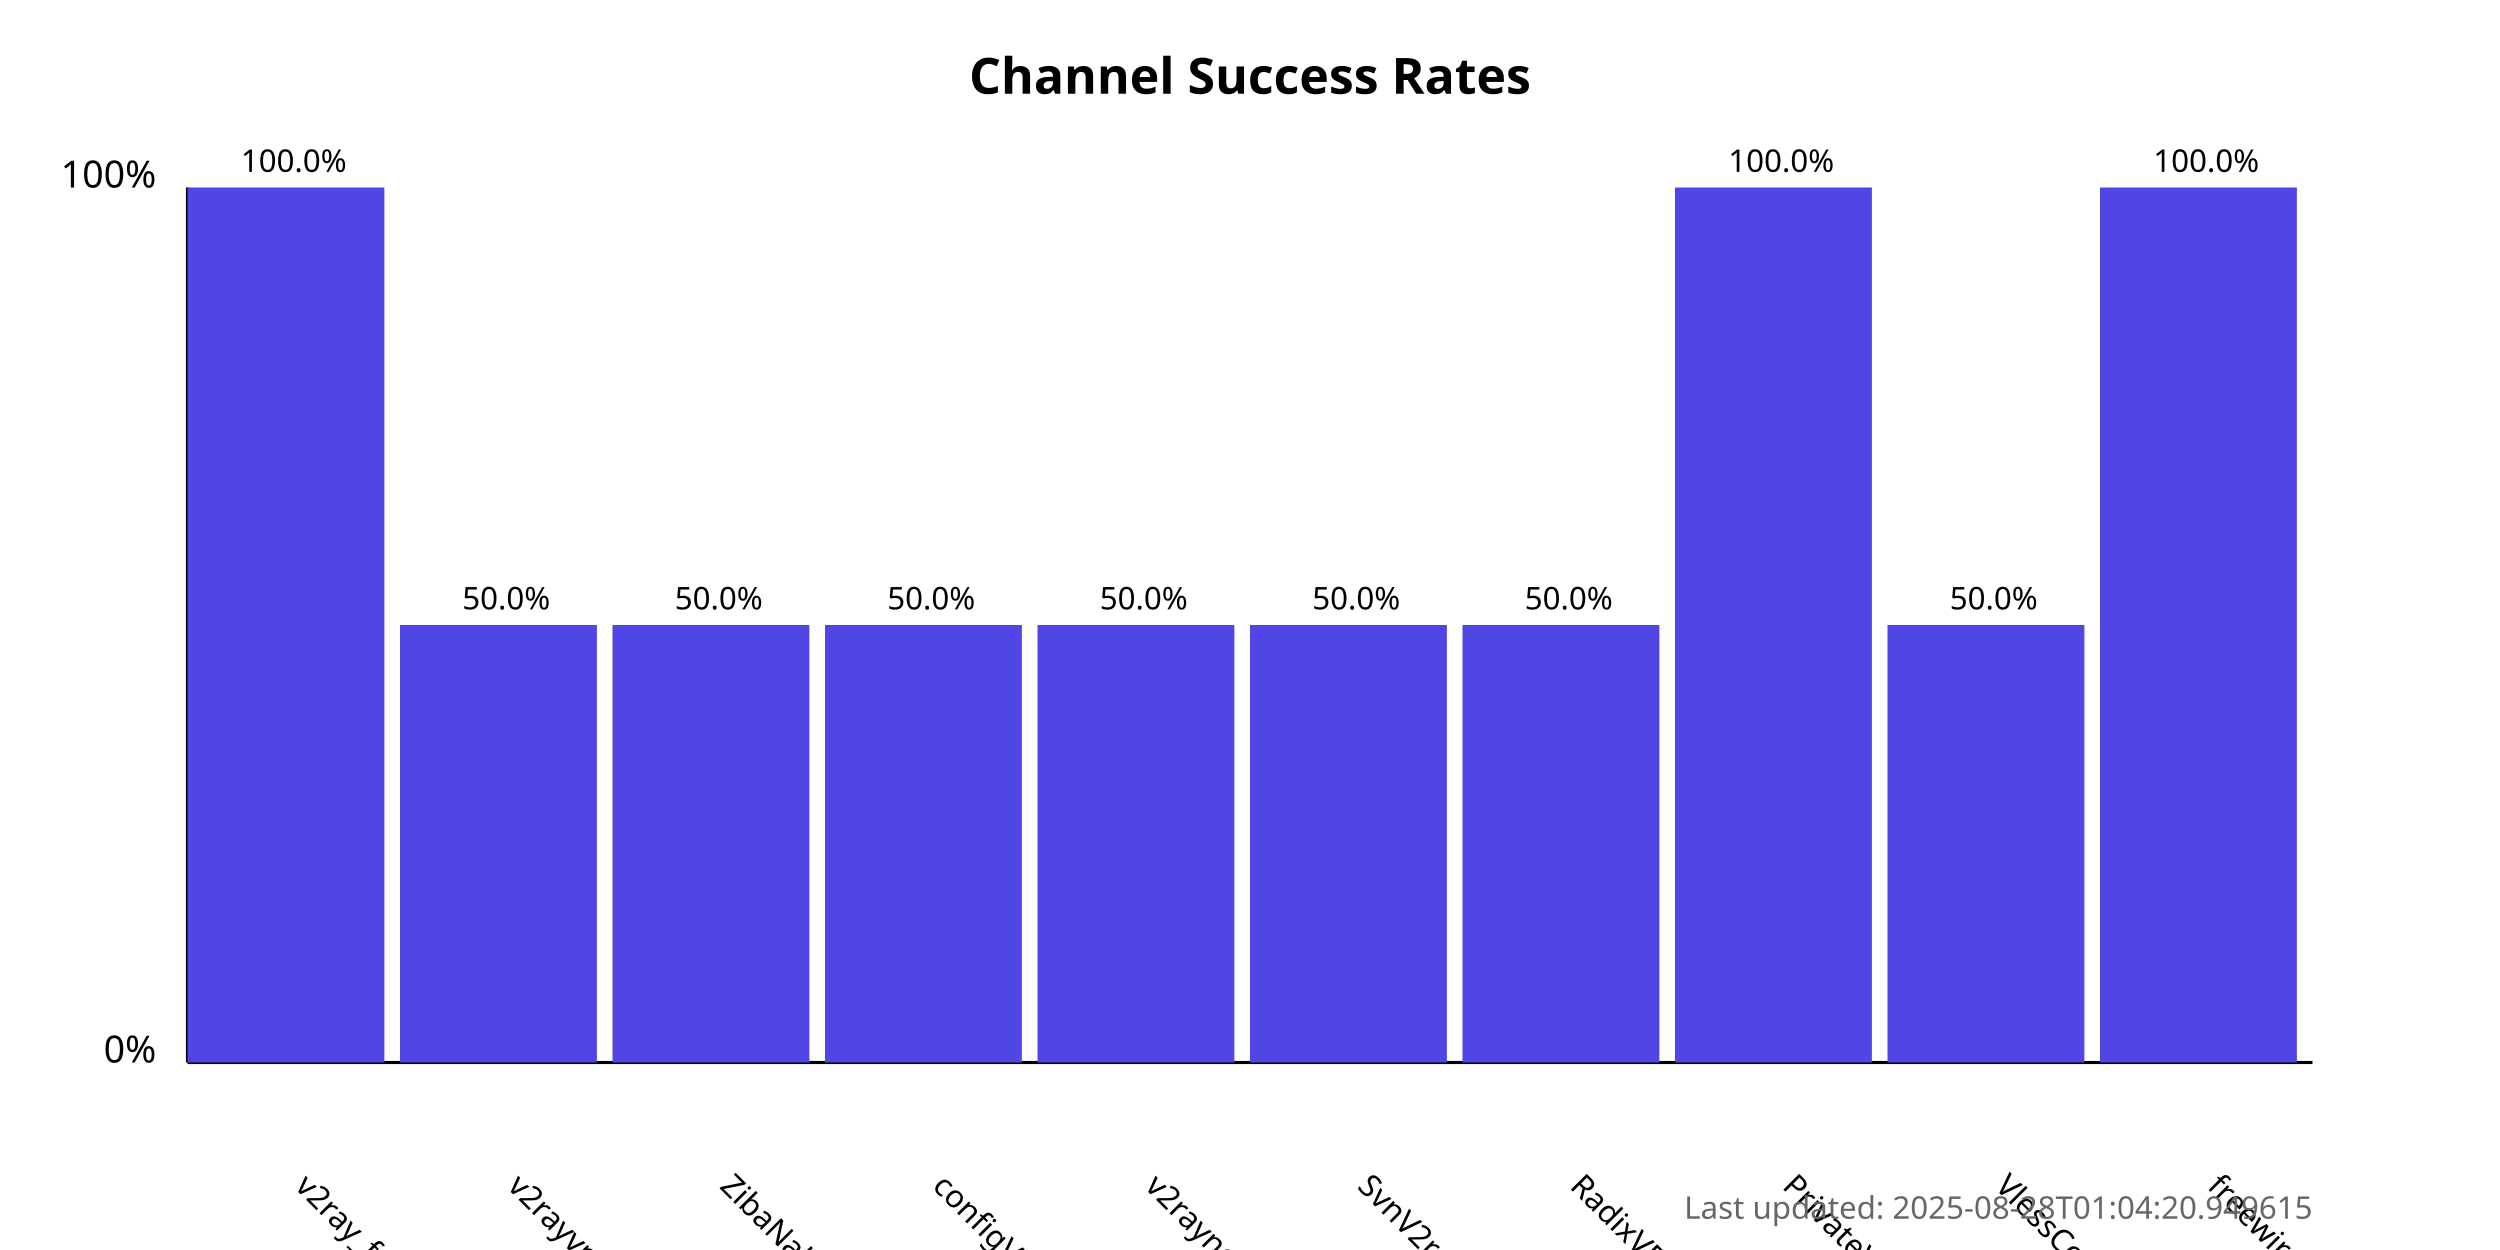
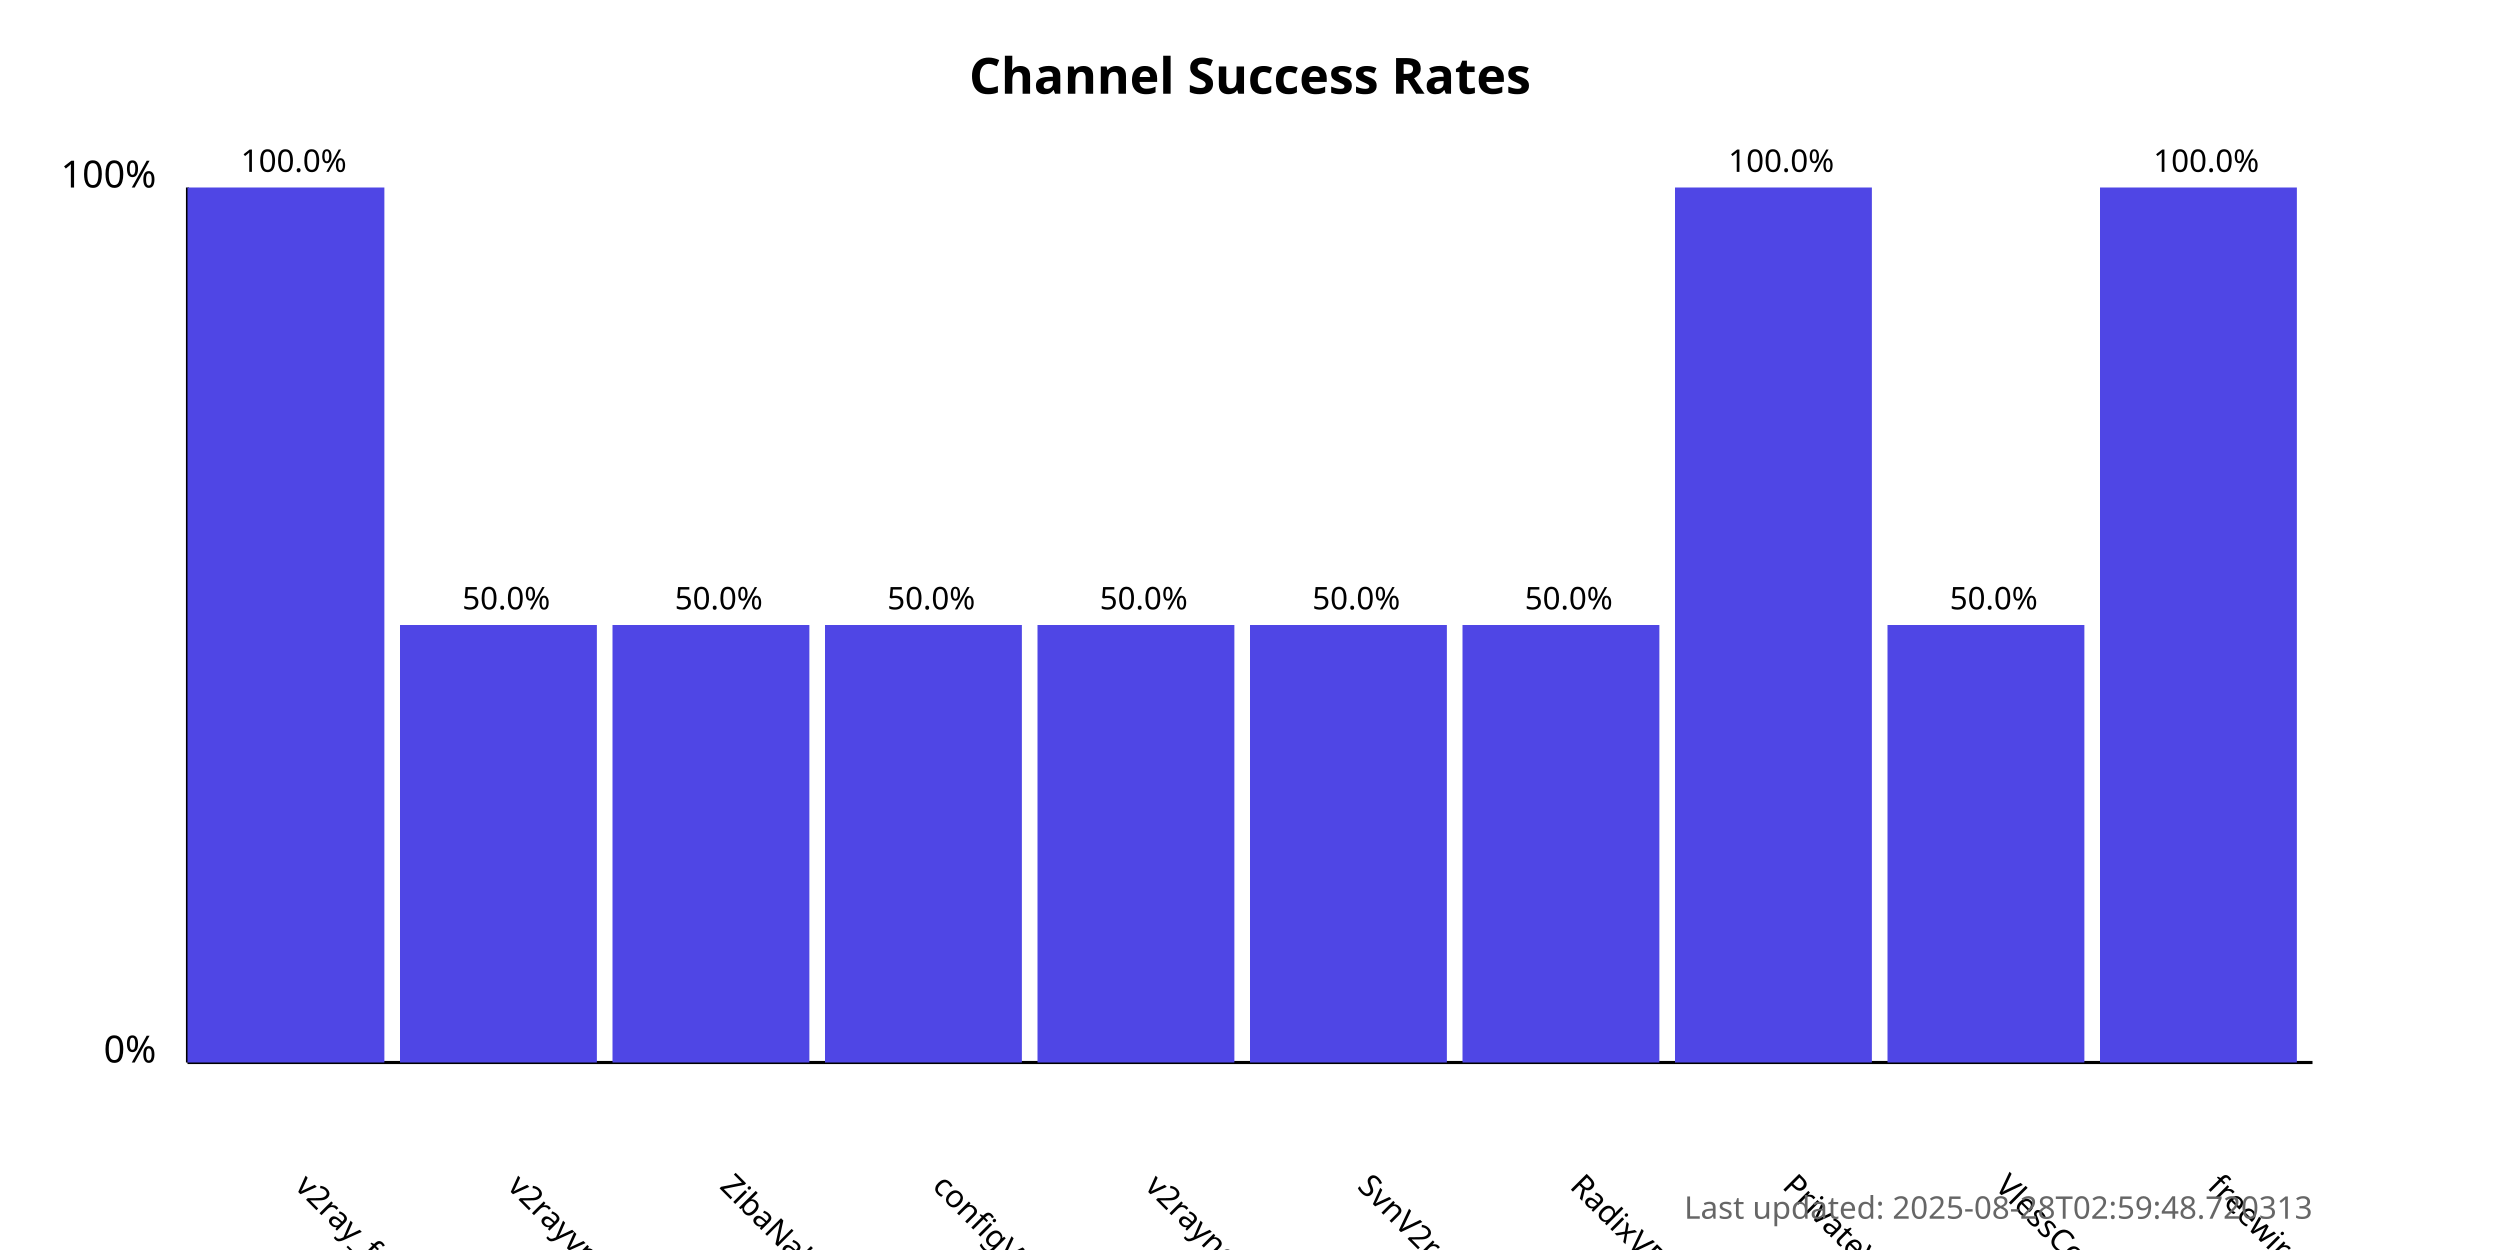
<svg xmlns="http://www.w3.org/2000/svg" width="800" height="400">
  <style>
            .chart-title { font: bold 16px sans-serif; }
            .axis-label { font: 12px sans-serif; }
            .tick-label { font: 10px sans-serif; }
            .bar { fill: #4f46e5; }
            .bar:hover { fill: #6366f1; }
            .timestamp { font: 10px sans-serif; fill: #666; }
        </style>
  <text x="400.0" y="30" text-anchor="middle" class="chart-title">
            Channel Success Rates
        </text>
  <line x1="60" y1="340" x2="60" y2="60" stroke="black" stroke-width="1" />
  <line x1="60" y1="340" x2="740" y2="340" stroke="black" stroke-width="1" />
  <text x="50" y="340" text-anchor="end" class="axis-label">0%</text>
  <text x="50" y="60" text-anchor="end" class="axis-label">100%</text>
  <g>
    <rect x="60" y="60.0" width="63.0" height="280.0" class="bar" />
    <text x="94.0" y="380" transform="rotate(45, 94.0, 380)" text-anchor="start" class="tick-label">
                v2ray_free_conf
            </text>
    <text x="94.0" y="55.0" text-anchor="middle" class="tick-label">
                100.0%
            </text>
  </g>
  <g>
    <rect x="128.0" y="200.0" width="63.0" height="140.0" class="bar" />
    <text x="162.0" y="380" transform="rotate(45, 162.0, 380)" text-anchor="start" class="tick-label">
                v2rayvpno
            </text>
    <text x="162.0" y="195.0" text-anchor="middle" class="tick-label">
                50.0%
            </text>
  </g>
  <g>
    <rect x="196.0" y="200.0" width="63.0" height="140.0" class="bar" />
    <text x="230.0" y="380" transform="rotate(45, 230.0, 380)" text-anchor="start" class="tick-label">
                ZibaNabz
            </text>
    <text x="230.0" y="195.0" text-anchor="middle" class="tick-label">
                50.0%
            </text>
  </g>
  <g>
    <rect x="264.0" y="200.0" width="63.0" height="140.0" class="bar" />
    <text x="298.0" y="380" transform="rotate(45, 298.0, 380)" text-anchor="start" class="tick-label">
                configV2rayForFree
            </text>
    <text x="298.0" y="195.0" text-anchor="middle" class="tick-label">
                50.0%
            </text>
  </g>
  <g>
    <rect x="332.0" y="200.0" width="63.0" height="140.0" class="bar" />
    <text x="366.0" y="380" transform="rotate(45, 366.0, 380)" text-anchor="start" class="tick-label">
                v2rayngvpn
            </text>
    <text x="366.0" y="195.0" text-anchor="middle" class="tick-label">
                50.0%
            </text>
  </g>
  <g>
    <rect x="400.0" y="200.0" width="63.0" height="140.0" class="bar" />
    <text x="434.0" y="380" transform="rotate(45, 434.0, 380)" text-anchor="start" class="tick-label">
                SvnV2ray
            </text>
    <text x="434.0" y="195.0" text-anchor="middle" class="tick-label">
                50.0%
            </text>
  </g>
  <g>
    <rect x="468.0" y="200.0" width="63.0" height="140.0" class="bar" />
    <text x="502.0" y="380" transform="rotate(45, 502.0, 380)" text-anchor="start" class="tick-label">
                RadixVPN
            </text>
    <text x="502.0" y="195.0" text-anchor="middle" class="tick-label">
                50.0%
            </text>
  </g>
  <g>
    <rect x="536.0" y="60.0" width="63.0" height="280.0" class="bar" />
    <text x="570.0" y="380" transform="rotate(45, 570.0, 380)" text-anchor="start" class="tick-label">
                PrivateVPNs
            </text>
    <text x="570.0" y="55.0" text-anchor="middle" class="tick-label">
                100.0%
            </text>
  </g>
  <g>
    <rect x="604.0" y="200.0" width="63.0" height="140.0" class="bar" />
    <text x="638.0" y="380" transform="rotate(45, 638.0, 380)" text-anchor="start" class="tick-label">
                VlessConfig
            </text>
    <text x="638.0" y="195.0" text-anchor="middle" class="tick-label">
                50.0%
            </text>
  </g>
  <g>
    <rect x="672.0" y="60.0" width="63.0" height="280.0" class="bar" />
    <text x="706.0" y="380" transform="rotate(45, 706.0, 380)" text-anchor="start" class="tick-label">
                freewireguard
            </text>
    <text x="706.0" y="55.0" text-anchor="middle" class="tick-label">
                100.0%
            </text>
  </g>
  <text x="740" y="390" text-anchor="end" class="timestamp">
-             Last updated: 2025-08-28T01:04:20.949615
+             Last updated: 2025-08-28T02:59:48.720313
        </text>
</svg>
